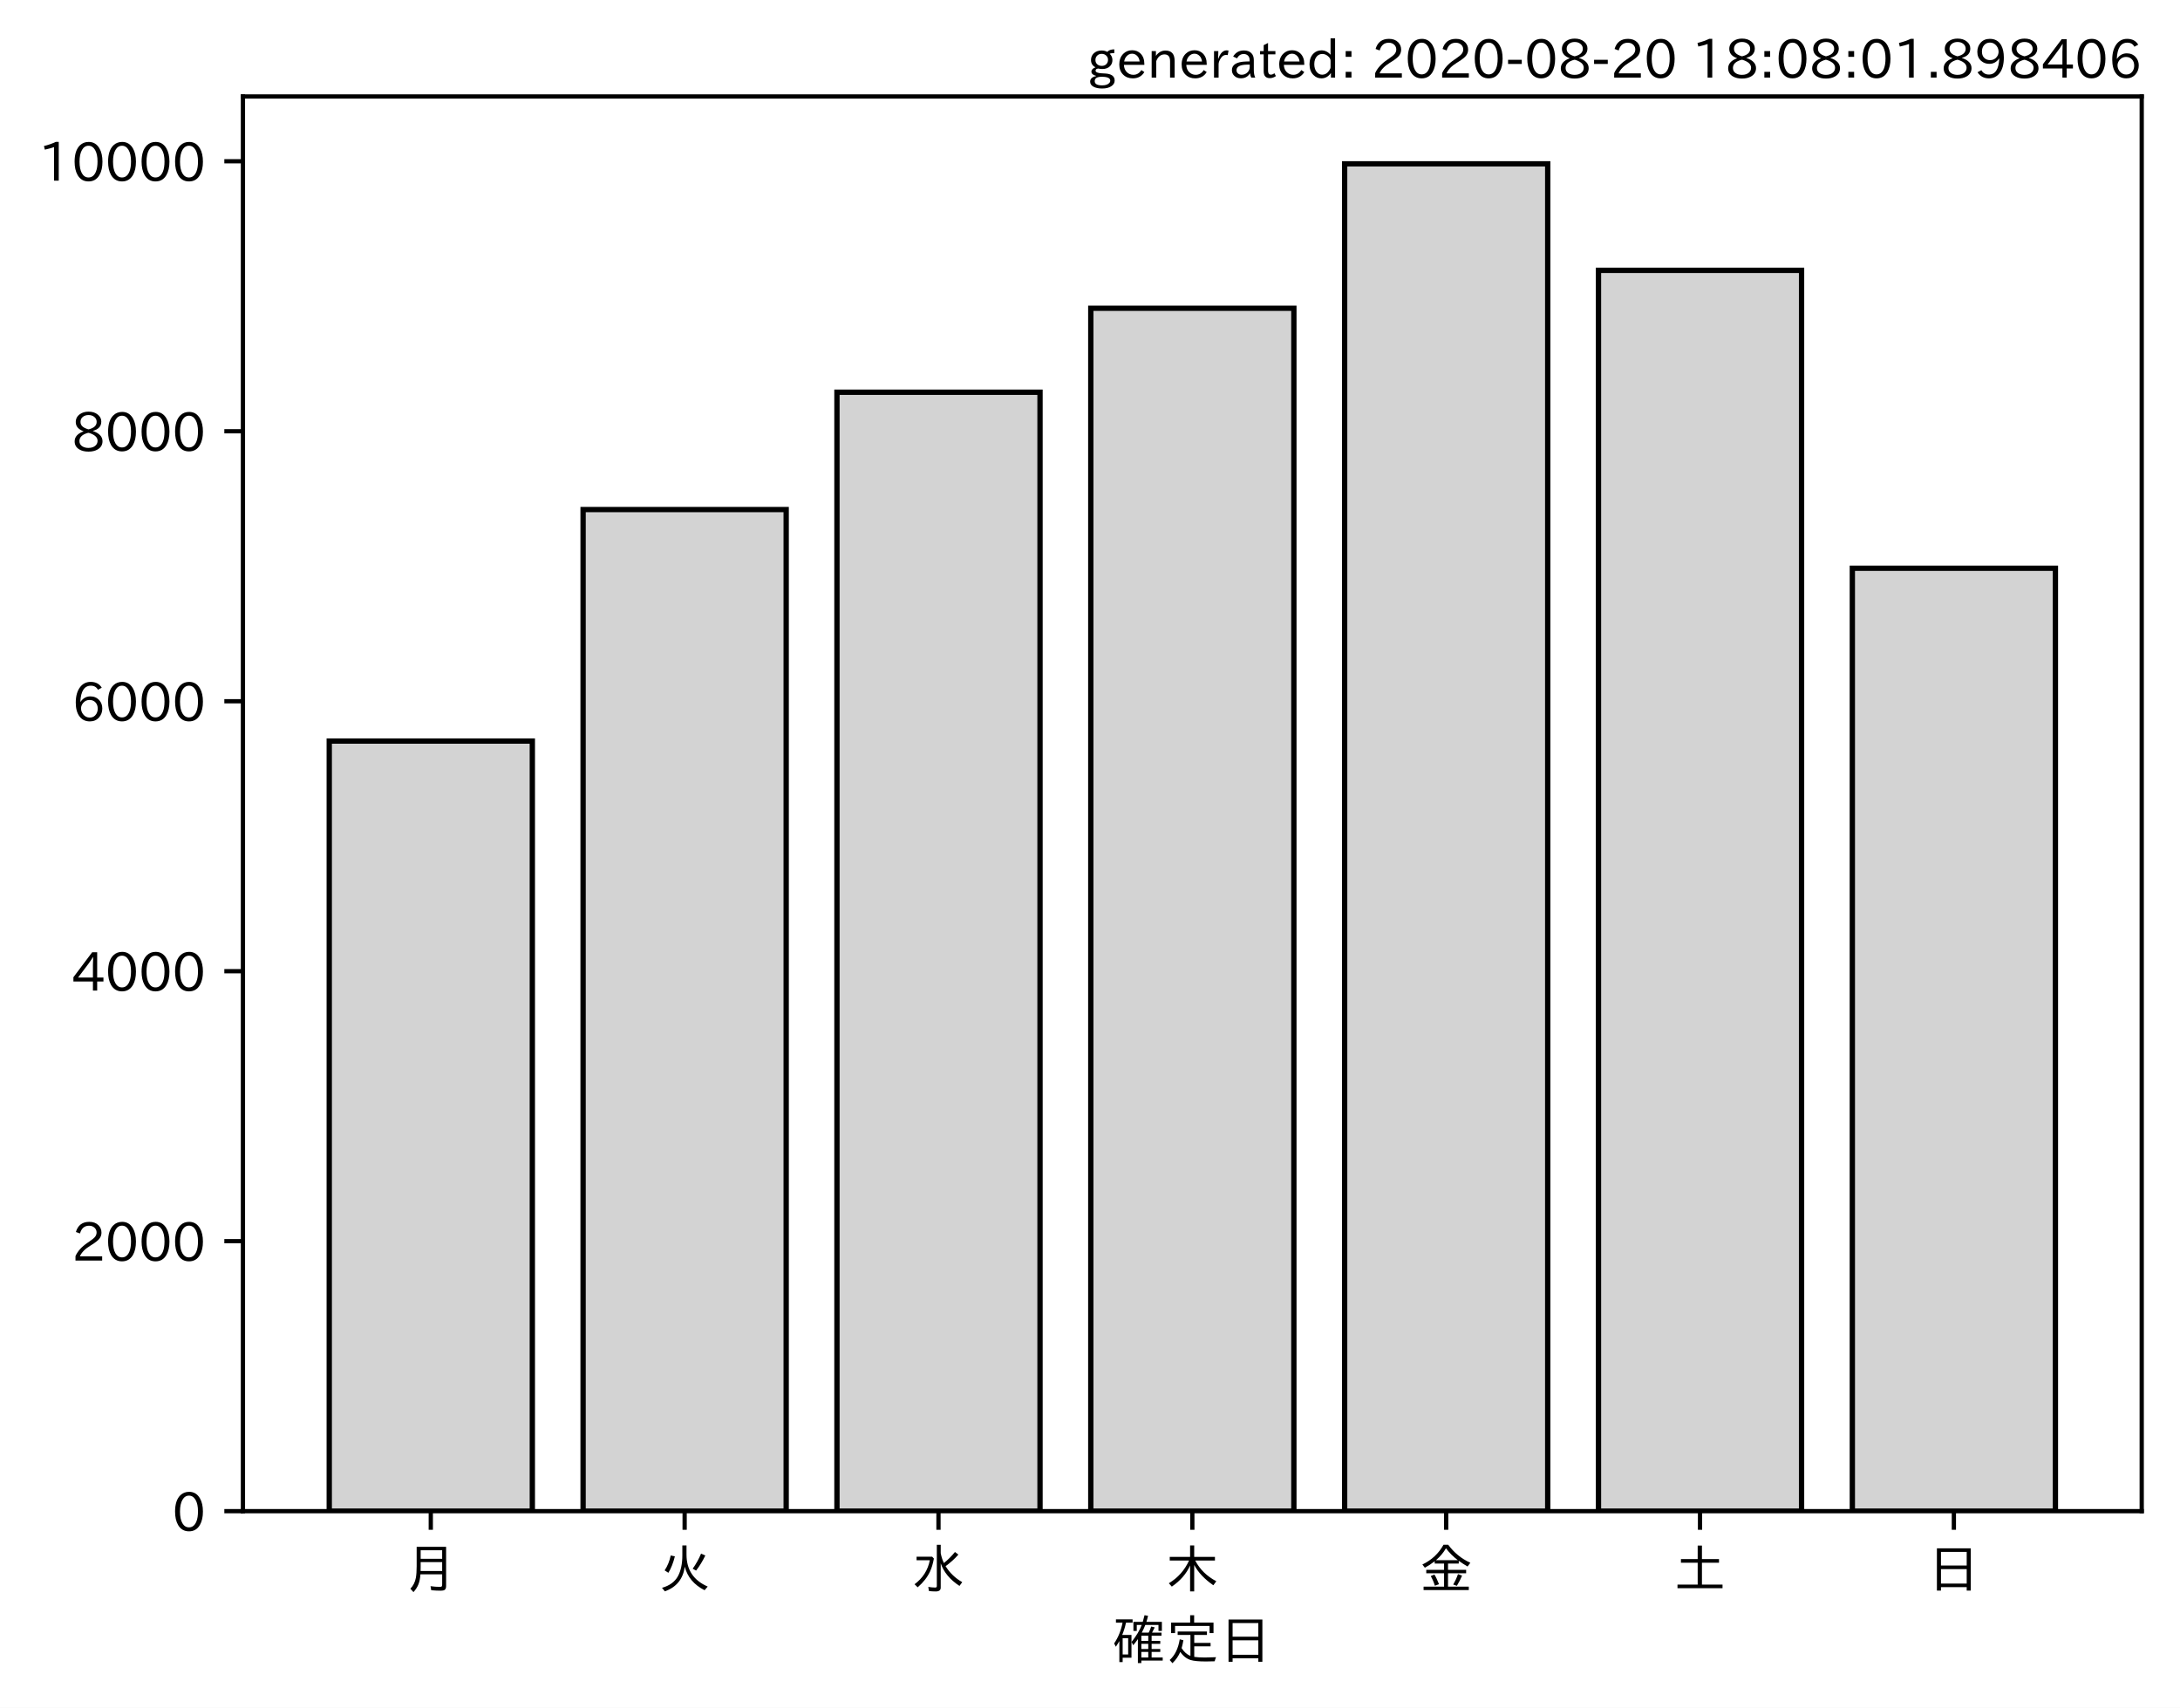
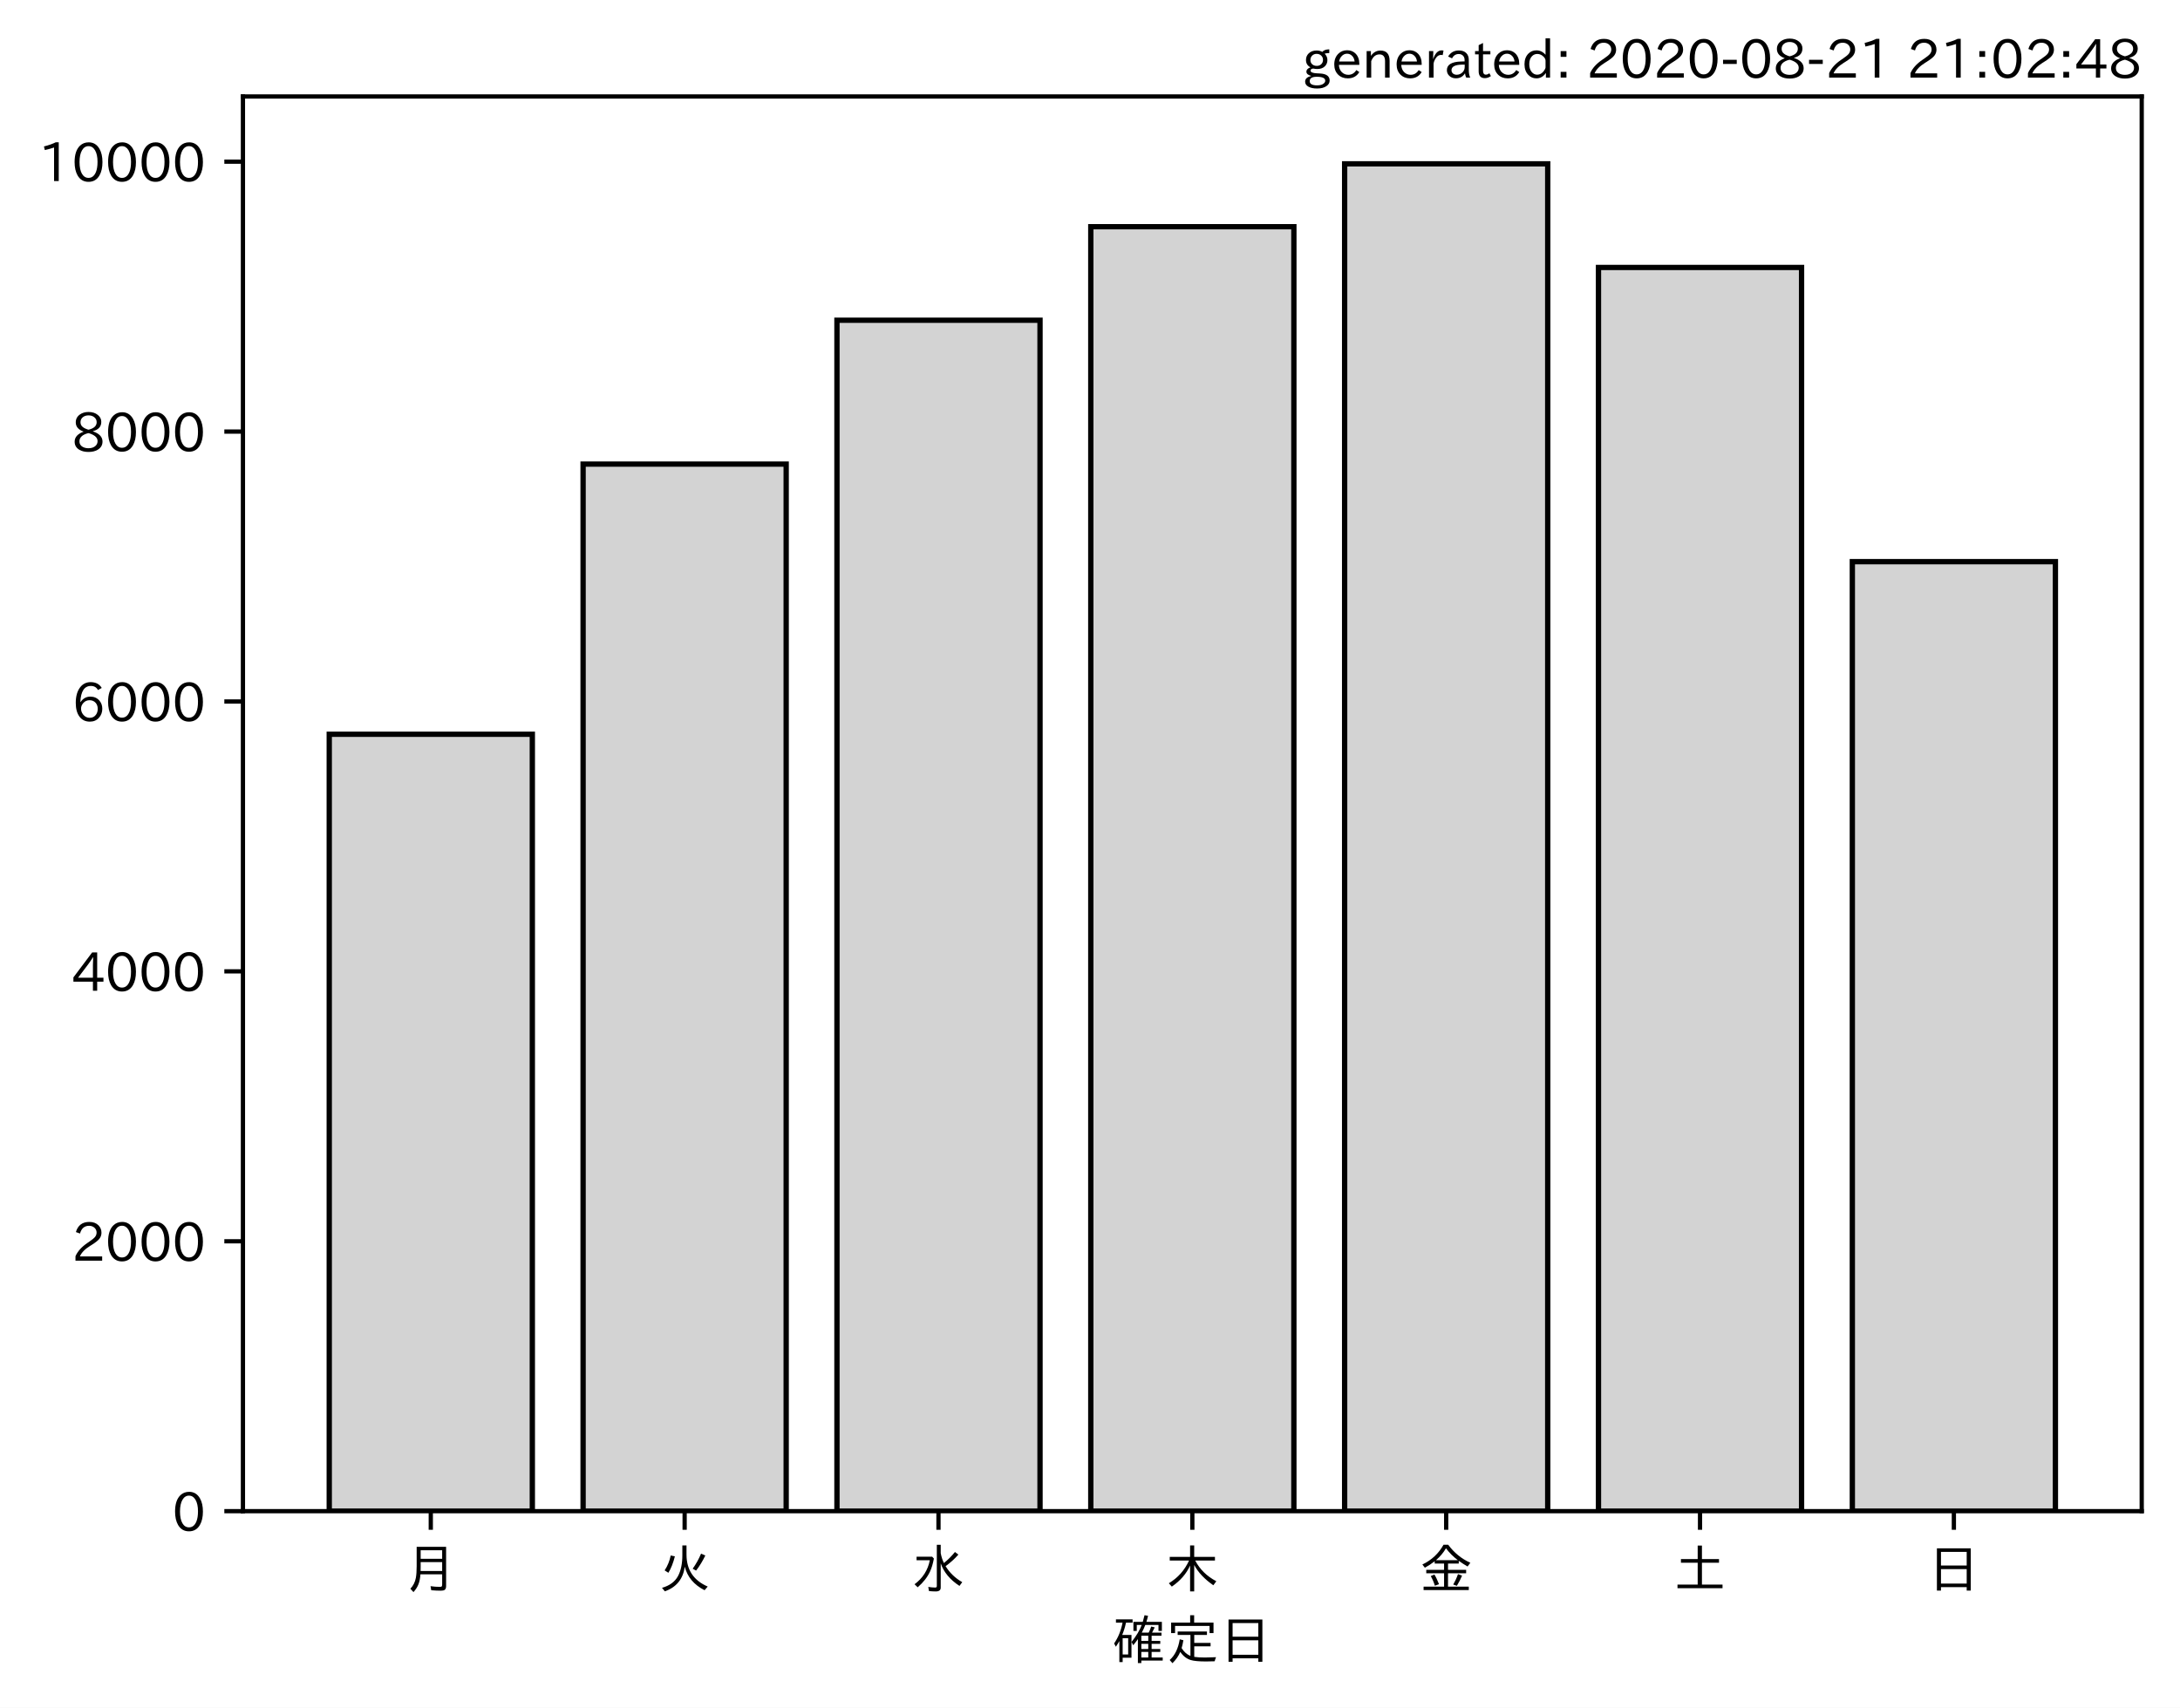
<svg xmlns="http://www.w3.org/2000/svg" xmlns:xlink="http://www.w3.org/1999/xlink" height="321.24pt" version="1.1" viewBox="0 0 410.012 321.24" width="410.012pt">
  <defs>
    <style type="text/css">*{stroke-linecap:butt;stroke-linejoin:round;}</style>
  </defs>
  <g id="figure_1">
    <g id="patch_1">
      <path d="M 0 321.24  L 410.012 321.24  L 410.012 0  L 0 0  z " style="fill:#ffffff;" />
    </g>
    <g id="axes_1">
      <g id="patch_2">
        <path d="M 45.692 284.259  L 402.812 284.259  L 402.812 18.147  L 45.692 18.147  z " style="fill:#ffffff;" />
      </g>
      <g id="patch_3">
-         <path clip-path="url(#p7f456b3df6)" d="M 61.925 284.259  L 100.12 284.259  L 100.12 139.396  L 61.925 139.396  z " style="fill:#d3d3d3;stroke:#000000;stroke-linejoin:miter;" />
+         <path clip-path="url(#p87a873227e)" d="M 61.925 284.259  L 100.12 284.259  L 100.12 138.119  L 61.925 138.119  z " style="fill:#d3d3d3;stroke:#000000;stroke-linejoin:miter;" />
      </g>
      <g id="patch_4">
-         <path clip-path="url(#p7f456b3df6)" d="M 109.668 284.259  L 147.863 284.259  L 147.863 95.848  L 109.668 95.848  z " style="fill:#d3d3d3;stroke:#000000;stroke-linejoin:miter;" />
+         <path clip-path="url(#p87a873227e)" d="M 109.668 284.259  L 147.863 284.259  L 147.863 87.299  L 109.668 87.299  z " style="fill:#d3d3d3;stroke:#000000;stroke-linejoin:miter;" />
      </g>
      <g id="patch_5">
-         <path clip-path="url(#p7f456b3df6)" d="M 157.412 284.259  L 195.606 284.259  L 195.606 73.782  L 157.412 73.782  z " style="fill:#d3d3d3;stroke:#000000;stroke-linejoin:miter;" />
+         <path clip-path="url(#p87a873227e)" d="M 157.412 284.259  L 195.606 284.259  L 195.606 60.239  L 157.412 60.239  z " style="fill:#d3d3d3;stroke:#000000;stroke-linejoin:miter;" />
      </g>
      <g id="patch_6">
-         <path clip-path="url(#p7f456b3df6)" d="M 205.155 284.259  L 243.35 284.259  L 243.35 57.988  L 205.155 57.988  z " style="fill:#d3d3d3;stroke:#000000;stroke-linejoin:miter;" />
+         <path clip-path="url(#p87a873227e)" d="M 205.155 284.259  L 243.35 284.259  L 243.35 42.648  L 205.155 42.648  z " style="fill:#d3d3d3;stroke:#000000;stroke-linejoin:miter;" />
      </g>
      <g id="patch_7">
-         <path clip-path="url(#p7f456b3df6)" d="M 252.898 284.259  L 291.093 284.259  L 291.093 30.819  L 252.898 30.819  z " style="fill:#d3d3d3;stroke:#000000;stroke-linejoin:miter;" />
+         <path clip-path="url(#p87a873227e)" d="M 252.898 284.259  L 291.093 284.259  L 291.093 30.819  L 252.898 30.819  z " style="fill:#d3d3d3;stroke:#000000;stroke-linejoin:miter;" />
      </g>
      <g id="patch_8">
-         <path clip-path="url(#p7f456b3df6)" d="M 300.641 284.259  L 338.836 284.259  L 338.836 50.853  L 300.641 50.853  z " style="fill:#d3d3d3;stroke:#000000;stroke-linejoin:miter;" />
+         <path clip-path="url(#p87a873227e)" d="M 300.641 284.259  L 338.836 284.259  L 338.836 50.314  L 300.641 50.314  z " style="fill:#d3d3d3;stroke:#000000;stroke-linejoin:miter;" />
      </g>
      <g id="patch_9">
-         <path clip-path="url(#p7f456b3df6)" d="M 348.385 284.259  L 386.579 284.259  L 386.579 106.894  L 348.385 106.894  z " style="fill:#d3d3d3;stroke:#000000;stroke-linejoin:miter;" />
+         <path clip-path="url(#p87a873227e)" d="M 348.385 284.259  L 386.579 284.259  L 386.579 105.652  L 348.385 105.652  z " style="fill:#d3d3d3;stroke:#000000;stroke-linejoin:miter;" />
      </g>
      <g id="matplotlib.axis_1">
        <g id="xtick_1">
          <g id="line2d_1">
            <defs>
-               <path d="M 0 0  L 0 3.5  " id="m90558309dc" style="stroke:#000000;stroke-width:0.8;" />
+               <path d="M 0 0  L 0 3.5  " id="mf3291d624f" style="stroke:#000000;stroke-width:0.8;" />
            </defs>
            <g>
-               <use style="stroke:#000000;stroke-width:0.8;" x="81.022" xlink:href="#m90558309dc" y="284.259" />
+               <use style="stroke:#000000;stroke-width:0.8;" x="81.022" xlink:href="#mf3291d624f" y="284.259" />
            </g>
          </g>
          <g id="text_1">
            <g transform="translate(76.02224 298.7493)scale(0.1 -0.1)">
              <defs>
                <path d="M 78.812 77.875  L 78.812 4  Q 78.812 -1.219 76.078 -3.172  Q 73.969 -4.688 68.797 -4.688  Q 60.844 -4.688 50.828 -3.859  L 49.516 3.812  Q 58.594 2.484 67.094 2.484  Q 70.359 2.484 71.047 4.109  Q 71.391 4.891 71.391 6.844  L 71.391 26.125  L 30.516 26.125  Q 29.781 14.938 26.812 7.422  Q 24.031 0.094 17.438 -7.375  L 11.625 -0.984  Q 19.672 7.422 21.922 19.438  Q 23.438 27.688 23.438 41.406  L 23.438 77.875  z M 30.953 71.391  L 30.953 55.328  L 71.391 55.328  L 71.391 71.391  z M 30.953 49.125  L 30.953 39.938  Q 30.953 35.75 30.859 33.547  L 30.859 32.328  L 71.391 32.328  L 71.391 49.125  z " id="IPAexGothic-26376" />
              </defs>
              <use xlink:href="#IPAexGothic-26376" />
            </g>
          </g>
        </g>
        <g id="xtick_2">
          <g id="line2d_2">
            <g>
-               <use style="stroke:#000000;stroke-width:0.8;" x="128.766" xlink:href="#m90558309dc" y="284.259" />
+               <use style="stroke:#000000;stroke-width:0.8;" x="128.766" xlink:href="#mf3291d624f" y="284.259" />
            </g>
          </g>
          <g id="text_2">
            <g transform="translate(123.7656 298.7493)scale(0.1 -0.1)">
              <defs>
                <path d="M 53.516 80.422  L 53.516 63.188  Q 53.516 20.359 93.406 3.078  L 87.5 -3.812  Q 57.672 11.328 50.297 40.375  Q 45.359 5.672 12.797 -5.906  L 7.422 0.688  Q 28.859 6.844 37.406 22.609  Q 45.703 37.844 45.703 62.016  L 45.703 80.422  z M 12.406 33.5  Q 20.703 46.141 23.828 61.531  L 31.641 59.906  Q 27 41.312 19.438 29  z M 65.141 36.625  Q 74.656 50.047 80.906 64.984  L 88.922 61.531  Q 81.109 45.406 71.531 33.109  z " id="IPAexGothic-28779" />
              </defs>
              <use xlink:href="#IPAexGothic-28779" />
            </g>
          </g>
        </g>
        <g id="xtick_3">
          <g id="line2d_3">
            <g>
-               <use style="stroke:#000000;stroke-width:0.8;" x="176.509" xlink:href="#m90558309dc" y="284.259" />
+               <use style="stroke:#000000;stroke-width:0.8;" x="176.509" xlink:href="#mf3291d624f" y="284.259" />
            </g>
          </g>
          <g id="text_3">
            <g transform="translate(171.5089 298.7493)scale(0.1 -0.1)">
              <defs>
                <path d="M 54.203 65.922  Q 56.156 55.562 60.203 47.312  Q 71.578 56.453 81 68.109  L 87.406 63.188  Q 77.25 51.516 63.375 41.406  Q 75 22.609 94.672 11.375  L 89.5 4.297  Q 62.75 21.781 54.203 46.781  L 54.203 0.984  Q 54.203 -6.109 44.875 -6.109  Q 38.812 -6.109 32.172 -5.422  L 30.766 2.391  Q 38.422 1.219 44 1.219  Q 46.875 1.219 46.875 4.109  L 46.875 81.688  L 54.203 81.688  z M 8.797 59.281  L 38.094 59.281  L 41.359 55.766  Q 38.672 41.219 34.078 31.297  Q 26.656 15.375 10.891 1.703  L 4.984 7.422  Q 28.266 24.656 33.688 52.594  L 8.797 52.594  z " id="IPAexGothic-27700" />
              </defs>
              <use xlink:href="#IPAexGothic-27700" />
            </g>
          </g>
        </g>
        <g id="xtick_4">
          <g id="line2d_4">
            <g>
-               <use style="stroke:#000000;stroke-width:0.8;" x="224.252" xlink:href="#m90558309dc" y="284.259" />
+               <use style="stroke:#000000;stroke-width:0.8;" x="224.252" xlink:href="#mf3291d624f" y="284.259" />
            </g>
          </g>
          <g id="text_4">
            <g transform="translate(219.2522 298.7493)scale(0.1 -0.1)">
              <defs>
                <path d="M 55.422 52  Q 68.5 27 95.125 13.094  L 89.5 5.516  Q 64.594 22.797 53.516 43.703  L 53.516 -6  L 45.797 -6  L 45.797 42.672  Q 35.5 19.578 11.422 2.984  L 5.812 9.281  Q 31.453 24.75 43.797 52  L 7.516 52  L 7.516 58.891  L 45.797 58.891  L 45.797 80.469  L 53.516 80.469  L 53.516 58.891  L 92.531 58.891  L 92.531 52  z " id="IPAexGothic-26408" />
              </defs>
              <use xlink:href="#IPAexGothic-26408" />
            </g>
          </g>
        </g>
        <g id="xtick_5">
          <g id="line2d_5">
            <g>
-               <use style="stroke:#000000;stroke-width:0.8;" x="271.996" xlink:href="#m90558309dc" y="284.259" />
+               <use style="stroke:#000000;stroke-width:0.8;" x="271.996" xlink:href="#mf3291d624f" y="284.259" />
            </g>
          </g>
          <g id="text_5">
            <g transform="translate(266.9955 298.7493)scale(0.1 -0.1)">
              <defs>
                <path d="M 53.469 46.391  L 53.469 34.516  L 87.547 34.516  L 87.547 28.125  L 53.469 28.125  L 53.469 2.984  L 92.531 2.984  L 92.531 -3.516  L 7.516 -3.516  L 7.516 2.984  L 46.047 2.984  L 46.047 28.125  L 12.547 28.125  L 12.547 34.516  L 46.047 34.516  L 46.047 46.391  L 28.422 46.391  L 28.422 50.688  Q 19.734 43.891 9.906 38.531  L 5.219 44.578  Q 31.344 56.984 45.016 81.781  L 53.766 81.781  Q 70.359 59.234 95.453 47.797  L 90.234 40.828  Q 81.547 45.844 73.641 51.469  L 73.641 46.391  z M 72.016 52.688  Q 59.078 62.406 49.562 75.094  Q 42.828 63.141 30.812 52.688  z M 28.719 4.688  Q 26.078 13.719 21 22.797  L 27.875 25.688  Q 31.938 19.188 36.531 7.516  z M 63.188 6.891  Q 68.797 16.406 72.219 26.516  L 79.891 23.578  Q 75.922 14.156 70.125 4.5  z " id="IPAexGothic-37329" />
              </defs>
              <use xlink:href="#IPAexGothic-37329" />
            </g>
          </g>
        </g>
        <g id="xtick_6">
          <g id="line2d_6">
            <g>
-               <use style="stroke:#000000;stroke-width:0.8;" x="319.739" xlink:href="#m90558309dc" y="284.259" />
+               <use style="stroke:#000000;stroke-width:0.8;" x="319.739" xlink:href="#mf3291d624f" y="284.259" />
            </g>
          </g>
          <g id="text_6">
            <g transform="translate(314.7388 298.7493)scale(0.1 -0.1)">
              <defs>
                <path d="M 45.609 54.781  L 45.609 80.172  L 53.609 80.172  L 53.609 54.781  L 85.688 54.781  L 85.688 47.906  L 53.609 47.906  L 53.609 6.781  L 92.328 6.781  L 92.328 0  L 7.625 0  L 7.625 6.781  L 45.609 6.781  L 45.609 47.906  L 14.109 47.906  L 14.109 54.781  z " id="IPAexGothic-22303" />
              </defs>
              <use xlink:href="#IPAexGothic-22303" />
            </g>
          </g>
        </g>
        <g id="xtick_7">
          <g id="line2d_7">
            <g>
-               <use style="stroke:#000000;stroke-width:0.8;" x="367.482" xlink:href="#m90558309dc" y="284.259" />
+               <use style="stroke:#000000;stroke-width:0.8;" x="367.482" xlink:href="#mf3291d624f" y="284.259" />
            </g>
          </g>
          <g id="text_7">
            <g transform="translate(362.4821 298.7493)scale(0.1 -0.1)">
              <defs>
                <path d="M 81.734 75  L 81.734 -4.5  L 74.125 -4.5  L 74.125 2  L 25.734 2  L 25.734 -4.5  L 18.109 -4.5  L 18.109 75  z M 25.734 68.312  L 25.734 42.672  L 74.125 42.672  L 74.125 68.312  z M 25.734 35.891  L 25.734 8.688  L 74.125 8.688  L 74.125 35.891  z " id="IPAexGothic-26085" />
              </defs>
              <use xlink:href="#IPAexGothic-26085" />
            </g>
          </g>
        </g>
        <g id="text_8">
          <g transform="translate(209.2522 312.1399)scale(0.1 -0.1)">
            <defs>
              <path d="M 67.922 50.297  Q 70.562 55.281 72.609 61.812  L 79.297 60.203  Q 76.172 53.609 74.219 50.297  L 92 50.297  L 92 44.484  L 73.438 44.484  L 73.438 34.719  L 89.703 34.719  L 89.703 29.203  L 73.438 29.203  L 73.438 19.531  L 89.703 19.531  L 89.703 14.016  L 73.438 14.016  L 73.438 3.609  L 94.281 3.609  L 94.281 -2.203  L 54.109 -2.203  L 54.109 -6.984  L 47.609 -6.984  L 47.609 38.188  Q 43.062 31.547 38.812 26.609  L 35.688 32.812  Q 49.359 49.953 54.781 64.797  L 45.516 64.797  L 45.516 53.516  L 39.203 53.516  L 39.203 70.609  L 56.781 70.609  Q 58.594 76.609 60.109 83.109  L 66.703 81.891  Q 65.234 75.531 63.625 70.609  L 92.719 70.609  L 92.719 53.516  L 86.328 53.516  L 86.328 64.797  L 61.531 64.797  Q 58.547 56.984 54.891 50.297  z M 67.141 44.484  L 54.109 44.484  L 54.109 34.719  L 67.141 34.719  z M 67.141 29.203  L 54.109 29.203  L 54.109 19.531  L 67.141 19.531  z M 67.141 14.016  L 54.109 14.016  L 54.109 3.609  L 67.141 3.609  z M 18.109 46  L 35.547 46  L 35.547 3.078  L 18.953 3.078  L 18.953 -5.125  L 12.75 -5.125  L 12.75 34.469  Q 10.156 29.734 6.156 23.781  L 2.938 29.984  Q 14.547 47.078 18.75 69  L 6.344 69  L 6.344 75.297  L 37.641 75.297  L 37.641 69  L 25.25 69  L 24.953 68.016  Q 22.75 57.234 18.109 46  z M 18.953 39.891  L 18.953 9.188  L 29.344 9.188  L 29.344 39.891  z " id="IPAexGothic-30906" />
              <path d="M 53.609 4.734  Q 61.422 3.516 73.578 3.516  Q 81.109 3.516 94.578 4.109  Q 93.172 0.922 92 -3.562  Q 81.781 -3.906 75.688 -3.906  Q 55.766 -3.906 46.922 -1.219  Q 35.297 2.391 27.344 14.109  Q 22.516 2.547 12.594 -7.172  L 7.422 -1.172  Q 22.125 11.859 26.312 37.797  L 33.203 35.984  Q 31.734 27.438 29.828 21.188  Q 36.531 10.594 46.438 6.5  L 46.438 46  L 22.406 46  L 22.406 52.391  L 77.484 52.391  L 77.484 46  L 53.609 46  L 53.609 31  L 84.328 31  L 84.328 24.516  L 53.609 24.516  z M 53.422 69.188  L 89.844 69.188  L 89.844 49.469  L 82.422 49.469  L 82.422 62.891  L 17.531 62.891  L 17.531 49.469  L 10.109 49.469  L 10.109 69.188  L 45.906 69.188  L 45.906 83.016  L 53.422 83.016  z " id="IPAexGothic-23450" />
            </defs>
            <use xlink:href="#IPAexGothic-30906" />
            <use x="100" xlink:href="#IPAexGothic-23450" />
            <use x="200" xlink:href="#IPAexGothic-26085" />
          </g>
        </g>
      </g>
      <g id="matplotlib.axis_2">
        <g id="ytick_1">
          <g id="line2d_8">
            <defs>
-               <path d="M 0 0  L -3.5 0  " id="m43db98ac21" style="stroke:#000000;stroke-width:0.8;" />
+               <path d="M 0 0  L -3.5 0  " id="m290caa0c43" style="stroke:#000000;stroke-width:0.8;" />
            </defs>
            <g>
-               <use style="stroke:#000000;stroke-width:0.8;" x="45.692" xlink:href="#m43db98ac21" y="284.259" />
+               <use style="stroke:#000000;stroke-width:0.8;" x="45.692" xlink:href="#m290caa0c43" y="284.259" />
            </g>
          </g>
          <g id="text_9">
            <g transform="translate(32.39375 288.0039)scale(0.1 -0.1)">
              <defs>
                <path d="M 31.844 73.828  Q 45.016 73.828 52.094 61.625  Q 57.719 51.953 57.719 36.625  Q 57.719 21.438 52.094 11.578  Q 45.125 -0.484 31.5 -0.484  Q 17.922 -0.484 10.938 11.578  Q 5.328 21.438 5.328 36.719  Q 5.328 58.016 15.625 67.719  Q 22.172 73.828 31.844 73.828  z M 31.5 66.656  Q 23.688 66.656 19.188 58.734  Q 14.594 50.734 14.594 36.625  Q 14.594 22.75 19.094 14.797  Q 23.641 6.984 31.5 6.984  Q 40.922 6.984 45.453 18.016  Q 48.438 25.344 48.438 37.109  Q 48.438 50.875 43.844 58.734  Q 39.203 66.656 31.5 66.656  z " id="IPAexGothic-48" />
              </defs>
              <use xlink:href="#IPAexGothic-48" />
            </g>
          </g>
        </g>
        <g id="ytick_2">
          <g id="line2d_9">
            <g>
-               <use style="stroke:#000000;stroke-width:0.8;" x="45.692" xlink:href="#m43db98ac21" y="233.474" />
+               <use style="stroke:#000000;stroke-width:0.8;" x="45.692" xlink:href="#m290caa0c43" y="233.489" />
            </g>
          </g>
          <g id="text_10">
-             <g transform="translate(13.49844 237.2194)scale(0.1 -0.1)">
+             <g transform="translate(13.49844 237.2347)scale(0.1 -0.1)">
              <defs>
                <path d="M 57.172 0.984  L 6.984 0.984  L 6.984 9.281  Q 12.891 23.047 29.594 34.422  L 32.375 36.281  Q 40.922 42.141 43.609 45.406  Q 46.688 49.266 46.688 53.812  Q 46.688 58.938 43.062 62.547  Q 39.062 66.547 32.562 66.547  Q 19.531 66.547 15.484 52  L 7.766 54.781  Q 13.328 73.828 33.062 73.828  Q 43.844 73.828 50.25 67.438  Q 55.859 61.672 55.859 53.516  Q 55.859 47.469 52.25 42.531  Q 48.922 37.75 36.969 30.281  L 34.859 29  Q 19.625 19.578 15.281 8.891  L 57.172 8.891  z " id="IPAexGothic-50" />
              </defs>
              <use xlink:href="#IPAexGothic-50" />
              <use x="62.988" xlink:href="#IPAexGothic-48" />
              <use x="125.977" xlink:href="#IPAexGothic-48" />
              <use x="188.965" xlink:href="#IPAexGothic-48" />
            </g>
          </g>
        </g>
        <g id="ytick_3">
          <g id="line2d_10">
            <g>
-               <use style="stroke:#000000;stroke-width:0.8;" x="45.692" xlink:href="#m43db98ac21" y="182.69" />
+               <use style="stroke:#000000;stroke-width:0.8;" x="45.692" xlink:href="#m290caa0c43" y="182.72" />
            </g>
          </g>
          <g id="text_11">
-             <g transform="translate(13.49844 186.435)scale(0.1 -0.1)">
+             <g transform="translate(13.49844 186.4655)scale(0.1 -0.1)">
              <defs>
                <path d="M 59.578 18.109  L 47.797 18.109  L 47.797 0.984  L 39.797 0.984  L 39.797 18.109  L 3.078 18.109  L 3.078 26.125  L 38.375 73.094  L 47.797 73.094  L 47.797 25.531  L 59.578 25.531  z M 40.281 64.203  L 39.984 64.203  Q 35.594 57.125 31.297 51.312  L 11.859 25.531  L 39.797 25.531  L 39.797 49.125  Q 39.797 54.391 40.281 64.203  z " id="IPAexGothic-52" />
              </defs>
              <use xlink:href="#IPAexGothic-52" />
              <use x="62.988" xlink:href="#IPAexGothic-48" />
              <use x="125.977" xlink:href="#IPAexGothic-48" />
              <use x="188.965" xlink:href="#IPAexGothic-48" />
            </g>
          </g>
        </g>
        <g id="ytick_4">
          <g id="line2d_11">
            <g>
-               <use style="stroke:#000000;stroke-width:0.8;" x="45.692" xlink:href="#m43db98ac21" y="131.905" />
+               <use style="stroke:#000000;stroke-width:0.8;" x="45.692" xlink:href="#m290caa0c43" y="131.951" />
            </g>
          </g>
          <g id="text_12">
-             <g transform="translate(13.49844 135.6505)scale(0.1 -0.1)">
+             <g transform="translate(13.49844 135.6962)scale(0.1 -0.1)">
              <defs>
                <path d="M 16.5 36.375  Q 23.578 46.578 34.906 46.578  Q 45.406 46.578 51.812 39.266  Q 57.422 32.906 57.422 23.781  Q 57.422 13.812 51.125 6.781  Q 44.578 -0.484 34.031 -0.484  Q 21.484 -0.484 14.406 9.078  Q 7.516 18.406 7.516 34.812  Q 7.516 53.516 15.828 64.203  Q 23.344 73.828 35.5 73.828  Q 49.859 73.828 56.391 62.891  L 49.219 58.984  Q 45.219 66.656 35.938 66.656  Q 17.484 66.656 16.109 36.375  z M 33.453 39.797  Q 26.312 39.797 21.625 34.469  Q 17.438 29.688 17.438 24.078  Q 17.438 18.062 21.141 13.188  Q 26.125 6.688 33.734 6.688  Q 41.703 6.688 45.953 13.188  Q 48.828 17.625 48.828 23.484  Q 48.828 30.375 45.016 34.812  Q 40.625 39.797 33.453 39.797  z " id="IPAexGothic-54" />
              </defs>
              <use xlink:href="#IPAexGothic-54" />
              <use x="62.988" xlink:href="#IPAexGothic-48" />
              <use x="125.977" xlink:href="#IPAexGothic-48" />
              <use x="188.965" xlink:href="#IPAexGothic-48" />
            </g>
          </g>
        </g>
        <g id="ytick_5">
          <g id="line2d_12">
            <g>
-               <use style="stroke:#000000;stroke-width:0.8;" x="45.692" xlink:href="#m43db98ac21" y="81.121" />
+               <use style="stroke:#000000;stroke-width:0.8;" x="45.692" xlink:href="#m290caa0c43" y="81.182" />
            </g>
          </g>
          <g id="text_13">
-             <g transform="translate(13.49844 84.86598)scale(0.1 -0.1)">
+             <g transform="translate(13.49844 84.92701)scale(0.1 -0.1)">
              <defs>
                <path d="M 39.703 37.891  Q 57.812 31.734 57.812 18.703  Q 57.812 8.453 48.438 3.078  Q 41.609 -0.875 31.5 -0.875  Q 21.344 -0.875 14.5 3.078  Q 5.422 8.297 5.422 18.406  Q 5.422 31.062 22.016 37.203  L 22.016 37.5  Q 7.516 42.719 7.516 54.828  Q 7.516 64.062 15.328 69.625  Q 21.969 74.312 31.547 74.312  Q 42.234 74.312 48.922 68.797  Q 55.516 63.578 55.516 55.719  Q 55.516 42.281 39.703 38.188  z M 31.594 41.016  Q 46.828 44.625 46.828 55.125  Q 46.828 61.188 41.797 64.844  Q 37.703 67.922 31.5 67.922  Q 25.094 67.922 20.797 64.5  Q 16.406 60.891 16.406 55.031  Q 16.406 49.219 21.094 45.703  Q 23.344 43.891 26.906 42.531  Q 31 40.875 31.594 41.016  z M 30.906 34.516  Q 14.406 30.172 14.406 19  Q 14.406 12.109 20.516 8.688  Q 25.094 6.109 31.391 6.109  Q 40.234 6.109 45.016 10.891  Q 48.531 14.406 48.531 19.531  Q 48.531 24.906 43.656 28.906  Q 40.766 31.156 36.719 32.812  Q 31.984 34.719 30.906 34.516  z " id="IPAexGothic-56" />
              </defs>
              <use xlink:href="#IPAexGothic-56" />
              <use x="62.988" xlink:href="#IPAexGothic-48" />
              <use x="125.977" xlink:href="#IPAexGothic-48" />
              <use x="188.965" xlink:href="#IPAexGothic-48" />
            </g>
          </g>
        </g>
        <g id="ytick_6">
          <g id="line2d_13">
            <g>
-               <use style="stroke:#000000;stroke-width:0.8;" x="45.692" xlink:href="#m43db98ac21" y="30.336" />
+               <use style="stroke:#000000;stroke-width:0.8;" x="45.692" xlink:href="#m290caa0c43" y="30.412" />
            </g>
          </g>
          <g id="text_14">
-             <g transform="translate(7.2 34.08149)scale(0.1 -0.1)">
+             <g transform="translate(7.2 34.15778)scale(0.1 -0.1)">
              <defs>
                <path d="M 38.484 0.984  L 29.688 0.984  L 29.688 64.109  Q 21.438 61.281 12.312 59.328  L 10.688 66.109  Q 23.734 69.391 32.906 73.922  L 38.484 73.922  z " id="IPAexGothic-49" />
              </defs>
              <use xlink:href="#IPAexGothic-49" />
              <use x="62.988" xlink:href="#IPAexGothic-48" />
              <use x="125.977" xlink:href="#IPAexGothic-48" />
              <use x="188.965" xlink:href="#IPAexGothic-48" />
              <use x="251.953" xlink:href="#IPAexGothic-48" />
            </g>
          </g>
        </g>
      </g>
      <g id="patch_10">
        <path d="M 45.692 284.259  L 45.692 18.147  " style="fill:none;stroke:#000000;stroke-linecap:square;stroke-linejoin:miter;stroke-width:0.8;" />
      </g>
      <g id="patch_11">
        <path d="M 402.812 284.259  L 402.812 18.147  " style="fill:none;stroke:#000000;stroke-linecap:square;stroke-linejoin:miter;stroke-width:0.8;" />
      </g>
      <g id="patch_12">
        <path d="M 45.692 284.259  L 402.812 284.259  " style="fill:none;stroke:#000000;stroke-linecap:square;stroke-linejoin:miter;stroke-width:0.8;" />
      </g>
      <g id="patch_13">
        <path d="M 45.692 18.147  L 402.812 18.147  " style="fill:none;stroke:#000000;stroke-linecap:square;stroke-linejoin:miter;stroke-width:0.8;" />
      </g>
    </g>
    <g id="text_15">
-       <g transform="translate(204.4841 14.69063)scale(0.1 -0.1)">
+       <g transform="translate(244.9169 14.69063)scale(0.1 -0.1)">
        <defs>
          <path d="M 20.797 17.969  Q 15.719 17.531 15.719 14.062  Q 15.719 9.578 27.547 8.984  L 33.297 8.688  Q 51.609 7.766 51.609 -4.594  Q 51.609 -10.938 45.703 -14.984  Q 39.359 -19.578 28.031 -19.578  Q 17.781 -19.578 11.531 -16.062  Q 5.516 -12.641 5.516 -6.688  Q 5.516 1.312 16.797 3.859  L 16.797 4.203  Q 7.906 6.453 7.906 12.156  Q 7.906 17.438 15.531 20.266  Q 7.125 24.609 7.125 34.078  Q 7.125 41.406 12.016 46.297  Q 17.625 51.906 27.156 51.906  Q 33.203 51.906 37.844 49.266  Q 41.406 53.953 50.922 54.109  L 50.922 47.078  Q 44.344 46.922 42.234 45.906  Q 47.406 40.828 47.406 33.891  Q 47.406 27 42.719 22.266  Q 37.5 17.094 28.328 17.094  Q 24.422 17.094 20.797 17.969  z M 27.094 45.609  Q 22.016 45.609 18.703 42.281  Q 15.438 39.016 15.438 34.078  Q 15.438 29.25 18.5 26.312  Q 21.828 23 27.438 23  Q 32.719 23 35.891 26.219  Q 39.109 29.391 39.109 34.422  Q 39.109 39.016 35.891 42.188  Q 32.516 45.609 27.094 45.609  z M 27.391 2.484  Q 14.109 2.484 14.109 -5.719  Q 14.109 -13.672 28.125 -13.672  Q 37.156 -13.672 41.219 -9.469  Q 43.312 -7.516 43.312 -4.891  Q 43.312 2.484 27.391 2.484  z " id="IPAexGothic-103" />
          <path d="M 13.484 24.906  Q 13.922 16.266 18.891 11.281  Q 23.969 6.203 31.203 6.203  Q 40.719 6.203 46.297 15.094  L 51.906 11.375  Q 44.828 -0.484 30.172 -0.484  Q 19.094 -0.484 11.969 6.594  Q 4.781 13.812 4.781 25.641  Q 4.781 38.188 12.312 45.703  Q 19 52.391 29 52.391  Q 38.422 52.391 44.781 46.188  Q 51.906 38.969 51.906 26.906  L 51.906 24.906  z M 43.062 31.203  Q 42.328 37.984 38.281 41.891  Q 34.281 45.906 28.812 45.906  Q 22.469 45.906 17.969 40.484  Q 14.891 36.812 13.969 31.203  z " id="IPAexGothic-101" />
          <path d="M 52 0.984  L 43.406 0.984  L 43.406 31.891  Q 43.406 44.578 32.906 44.578  Q 22.312 44.578 17.391 31.891  L 17.391 0.984  L 8.797 0.984  L 8.797 50.781  L 16.797 50.781  L 16.797 41.797  Q 23.828 51.812 34.719 51.812  Q 52 51.812 52 32.375  z " id="IPAexGothic-110" />
          <path d="M 36.078 51.812  L 34.578 43.266  Q 32.906 43.609 31.594 43.609  Q 25.828 43.609 22.078 38.188  Q 17.391 31.344 17.391 26.172  L 17.391 0.984  L 8.797 0.984  L 8.797 50.781  L 16.891 50.781  L 16.5 35.984  L 16.703 35.984  Q 22.219 52.203 32.766 52.203  Q 34.469 52.203 36.078 51.812  z " id="IPAexGothic-114" />
          <path d="M 49.312 0.984  L 41.75 0.984  Q 39.984 4.734 39.547 8.688  L 39.203 8.688  Q 33.547 -0.391 22.312 -0.391  Q 14.594 -0.391 9.719 4.5  Q 5.422 8.797 5.422 14.984  Q 5.422 30.422 32.031 31.203  L 38.719 31.391  L 38.719 33.984  Q 38.719 39.203 35.75 42.188  Q 32.625 45.312 27.734 45.312  Q 19.344 45.312 15.141 37.156  L 7.719 40.578  Q 14.656 52 27.938 52  Q 37.109 52 42.047 46.875  Q 46.625 42.281 46.625 33.891  L 46.625 15.578  Q 46.625 6.25 49.312 0.984  z M 38.922 25.391  L 33.453 25.297  Q 14.109 24.859 14.109 14.891  Q 14.109 11.375 16.406 9.078  Q 19.234 6.297 23.828 6.297  Q 30.219 6.297 34.906 10.984  Q 38.922 15.141 38.922 21  z " id="IPAexGothic-97" />
          <path d="M 33.203 3.766  Q 27.641 -0.094 21.828 -0.094  Q 10.203 -0.094 10.203 12.984  L 10.203 44.672  L 3.422 44.672  L 3.422 50.781  L 10.203 50.781  L 10.203 61.969  L 18.406 66.062  L 18.406 50.781  L 32.234 50.781  L 32.234 44.672  L 18.406 44.672  L 18.406 14.156  Q 18.406 6.5 23.641 6.5  Q 27.156 6.5 30.328 9.188  z " id="IPAexGothic-116" />
          <path d="M 52.984 0.984  L 45.172 0.984  L 45.172 9.672  Q 38.141 -0.484 27.391 -0.484  Q 18.453 -0.484 12.312 5.812  Q 4.891 13.188 4.891 25.984  Q 4.891 38.531 12.062 45.906  Q 18.266 52.203 27.391 52.203  Q 37.25 52.203 44.484 43.891  L 44.484 74.906  L 52.984 74.906  z M 44.484 20.359  L 44.484 32.766  Q 44.484 37.703 38.375 42.281  Q 34.078 45.406 28.953 45.406  Q 23.188 45.406 19.188 41.406  Q 13.875 36.078 13.875 26.219  Q 13.875 17.328 18.266 11.719  Q 22.516 6.391 28.859 6.391  Q 36.281 6.391 41.5 13.672  Q 44.484 17.719 44.484 20.359  z " id="IPAexGothic-100" />
          <path d="M 21.391 39.984  L 10.5 39.984  L 10.5 50.781  L 21.391 50.781  z M 21.391 0.984  L 10.5 0.984  L 10.5 11.766  L 21.391 11.766  z " id="IPAexGothic-58" />
          <path id="IPAexGothic-32" />
          <path d="M 30.766 26.609  L 4.984 26.609  L 4.984 34.422  L 30.766 34.422  z " id="IPAexGothic-45" />
-           <path d="M 18.5 0.984  L 7.719 0.984  L 7.719 11.766  L 18.5 11.766  z " id="IPAexGothic-46" />
-           <path d="M 46.625 36.812  Q 39.75 26.812 28.328 26.812  Q 19.578 26.812 13.234 32.125  Q 5.719 38.422 5.719 49.422  Q 5.719 59.578 12.016 66.656  Q 18.453 73.828 29.203 73.828  Q 43.75 73.828 50.641 61.719  Q 55.609 52.781 55.609 38.625  Q 55.609 19.531 47.516 9.188  Q 39.891 -0.484 27.641 -0.484  Q 13.422 -0.484 6.109 10.984  L 13.328 14.891  Q 18.062 6.688 27.391 6.688  Q 45.656 6.688 47.016 36.812  z M 29.5 66.844  Q 22.656 66.844 18.312 61.719  Q 14.406 57.078 14.406 50  Q 14.406 42.828 18.109 38.719  Q 22.406 33.797 29.781 33.797  Q 37.984 33.797 42.625 40.188  Q 45.703 44.484 45.703 49.516  Q 45.703 55.516 42.094 60.359  Q 37.109 66.844 29.5 66.844  z " id="IPAexGothic-57" />
        </defs>
        <use xlink:href="#IPAexGothic-103" />
        <use x="55.518" xlink:href="#IPAexGothic-101" />
        <use x="112.402" xlink:href="#IPAexGothic-110" />
        <use x="172.803" xlink:href="#IPAexGothic-101" />
        <use x="229.688" xlink:href="#IPAexGothic-114" />
        <use x="266.699" xlink:href="#IPAexGothic-97" />
        <use x="321.68" xlink:href="#IPAexGothic-116" />
        <use x="356.299" xlink:href="#IPAexGothic-101" />
        <use x="413.184" xlink:href="#IPAexGothic-100" />
        <use x="475.586" xlink:href="#IPAexGothic-58" />
        <use x="507.568" xlink:href="#IPAexGothic-32" />
        <use x="534.57" xlink:href="#IPAexGothic-50" />
        <use x="597.559" xlink:href="#IPAexGothic-48" />
        <use x="660.547" xlink:href="#IPAexGothic-50" />
        <use x="723.535" xlink:href="#IPAexGothic-48" />
        <use x="786.523" xlink:href="#IPAexGothic-45" />
        <use x="822.314" xlink:href="#IPAexGothic-48" />
        <use x="885.303" xlink:href="#IPAexGothic-56" />
        <use x="948.291" xlink:href="#IPAexGothic-45" />
        <use x="984.082" xlink:href="#IPAexGothic-50" />
-         <use x="1047.07" xlink:href="#IPAexGothic-48" />
+         <use x="1047.07" xlink:href="#IPAexGothic-49" />
        <use x="1110.059" xlink:href="#IPAexGothic-32" />
-         <use x="1137.061" xlink:href="#IPAexGothic-49" />
-         <use x="1200.049" xlink:href="#IPAexGothic-56" />
+         <use x="1137.061" xlink:href="#IPAexGothic-50" />
+         <use x="1200.049" xlink:href="#IPAexGothic-49" />
        <use x="1263.037" xlink:href="#IPAexGothic-58" />
        <use x="1295.02" xlink:href="#IPAexGothic-48" />
-         <use x="1358.008" xlink:href="#IPAexGothic-56" />
+         <use x="1358.008" xlink:href="#IPAexGothic-50" />
        <use x="1420.996" xlink:href="#IPAexGothic-58" />
-         <use x="1452.979" xlink:href="#IPAexGothic-48" />
-         <use x="1515.967" xlink:href="#IPAexGothic-49" />
-         <use x="1578.955" xlink:href="#IPAexGothic-46" />
-         <use x="1605.371" xlink:href="#IPAexGothic-56" />
-         <use x="1668.359" xlink:href="#IPAexGothic-57" />
-         <use x="1731.348" xlink:href="#IPAexGothic-56" />
-         <use x="1794.336" xlink:href="#IPAexGothic-52" />
-         <use x="1857.324" xlink:href="#IPAexGothic-48" />
-         <use x="1920.312" xlink:href="#IPAexGothic-54" />
+         <use x="1452.979" xlink:href="#IPAexGothic-52" />
+         <use x="1515.967" xlink:href="#IPAexGothic-56" />
      </g>
    </g>
  </g>
  <defs>
-     <clipPath id="p7f456b3df6">
+     <clipPath id="p87a873227e">
      <rect height="266.112" width="357.12" x="45.692" y="18.147" />
    </clipPath>
  </defs>
</svg>
